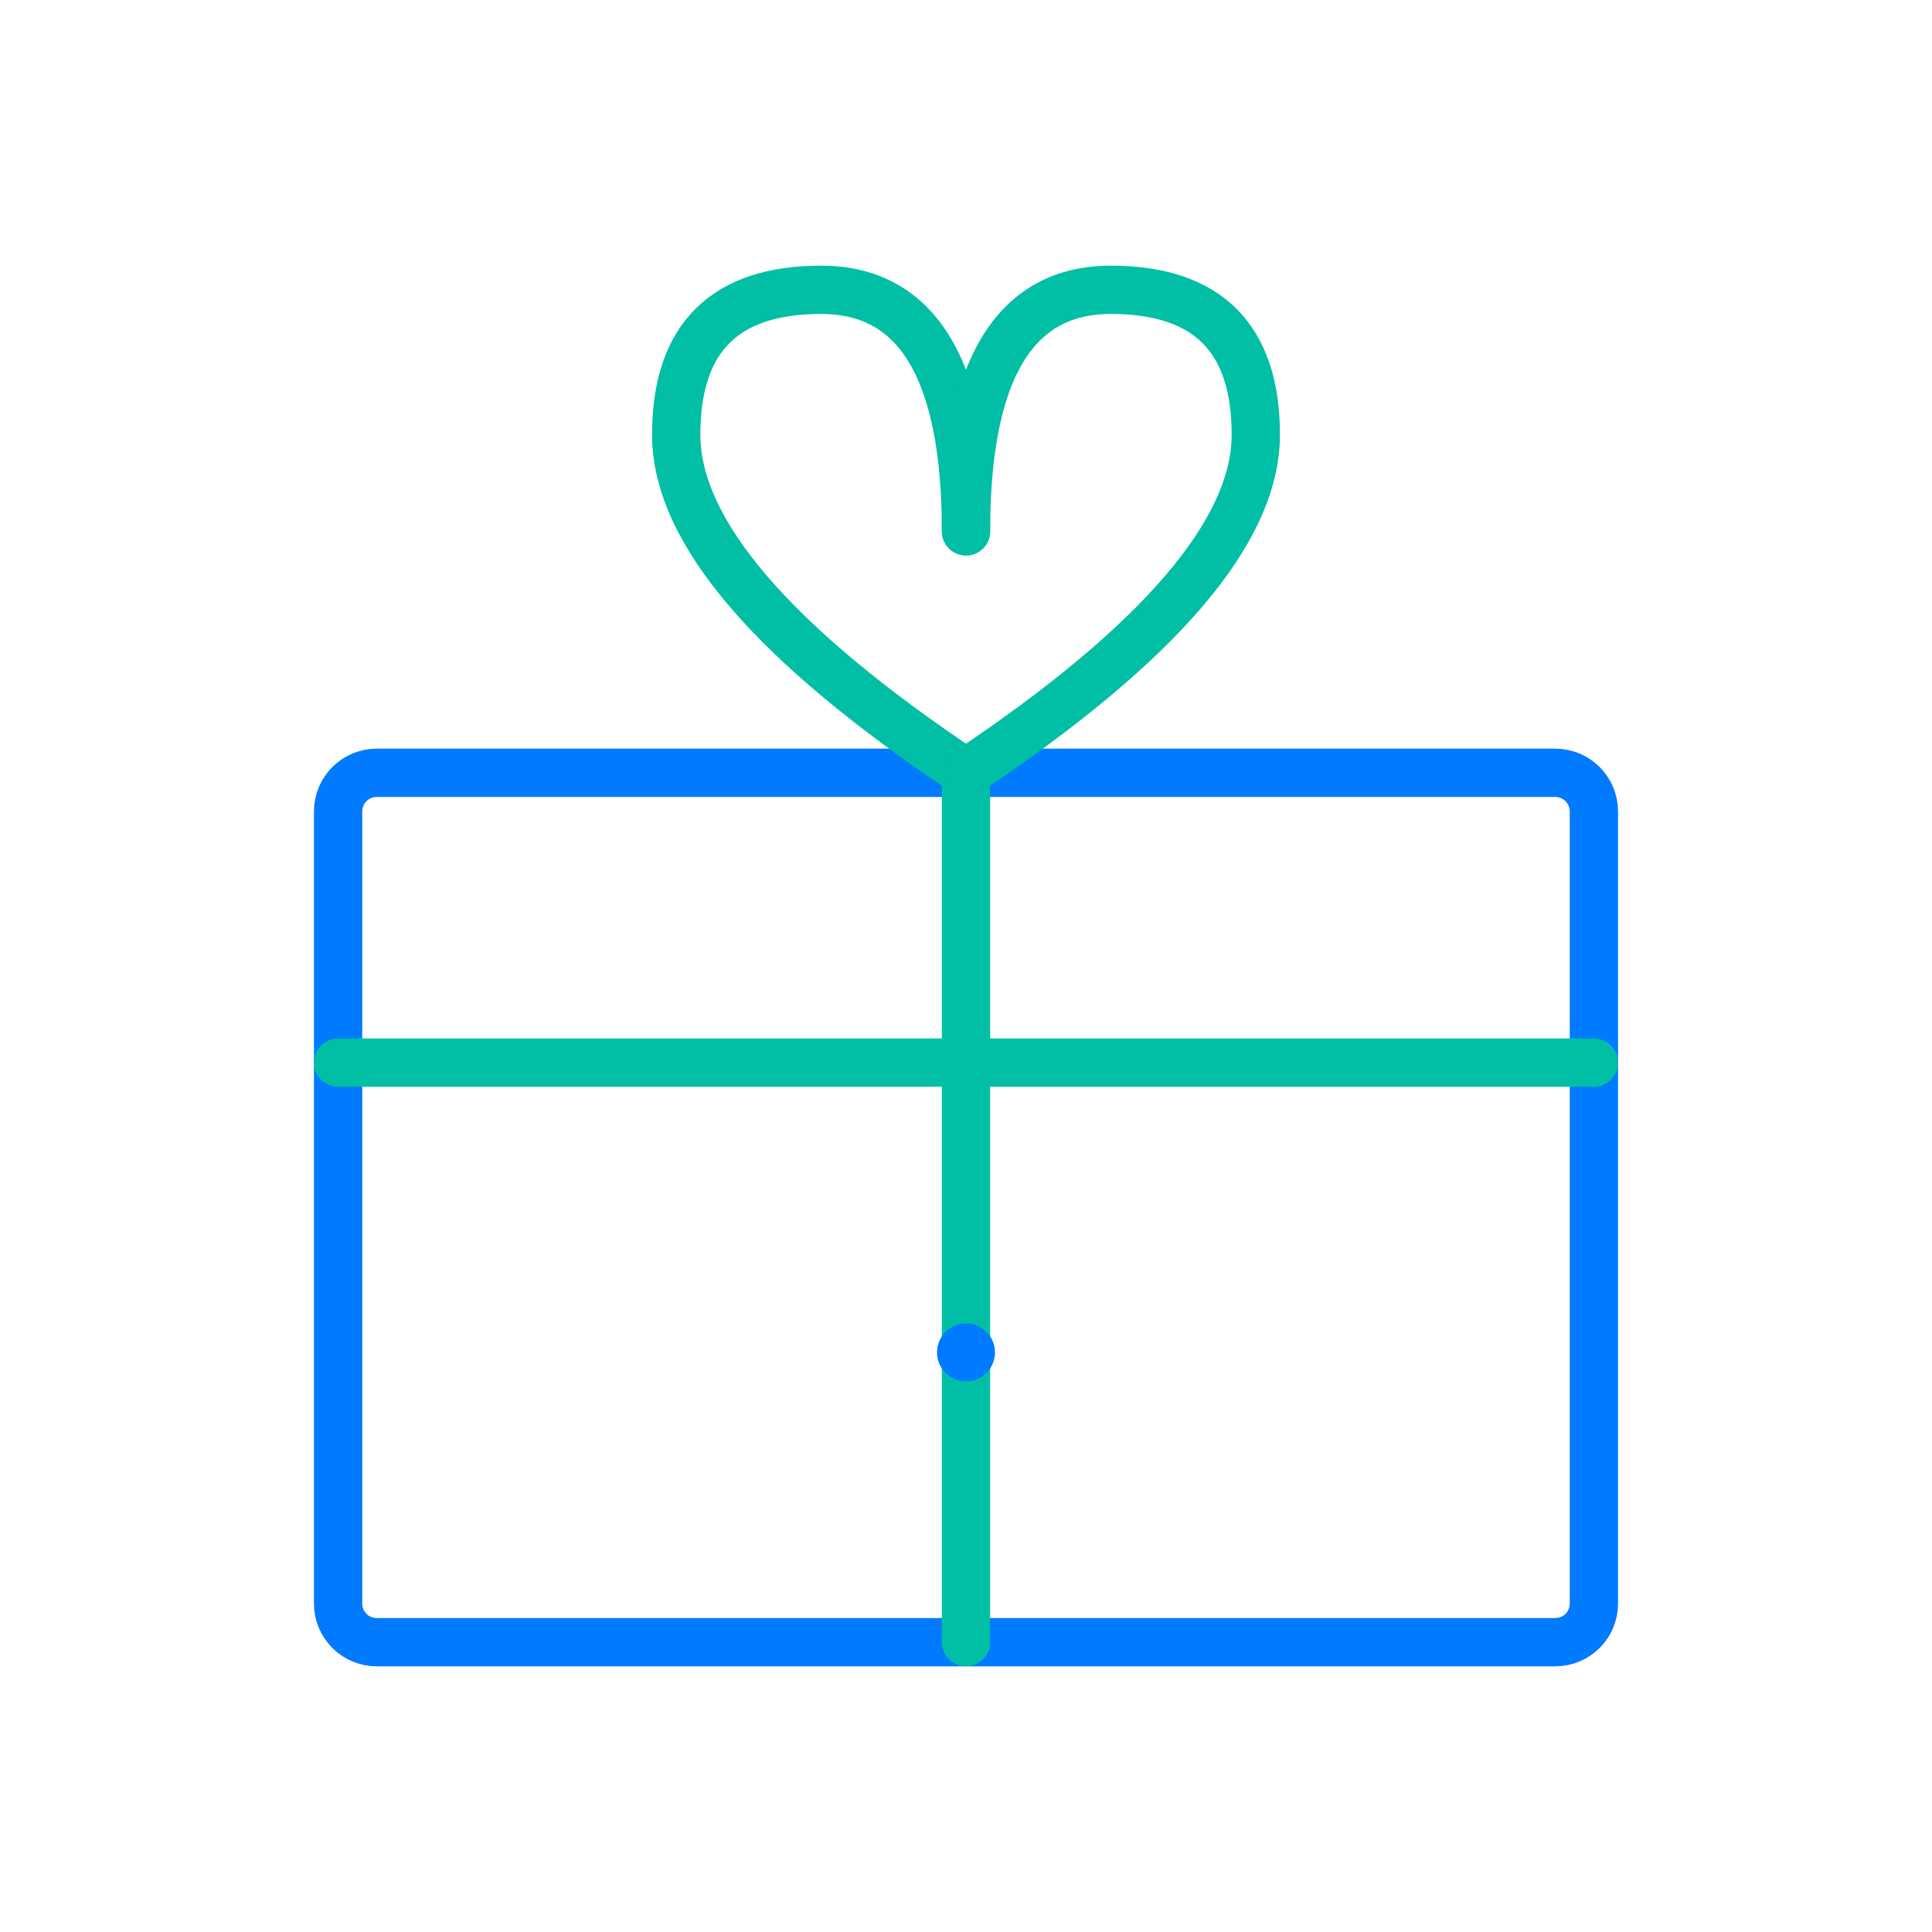
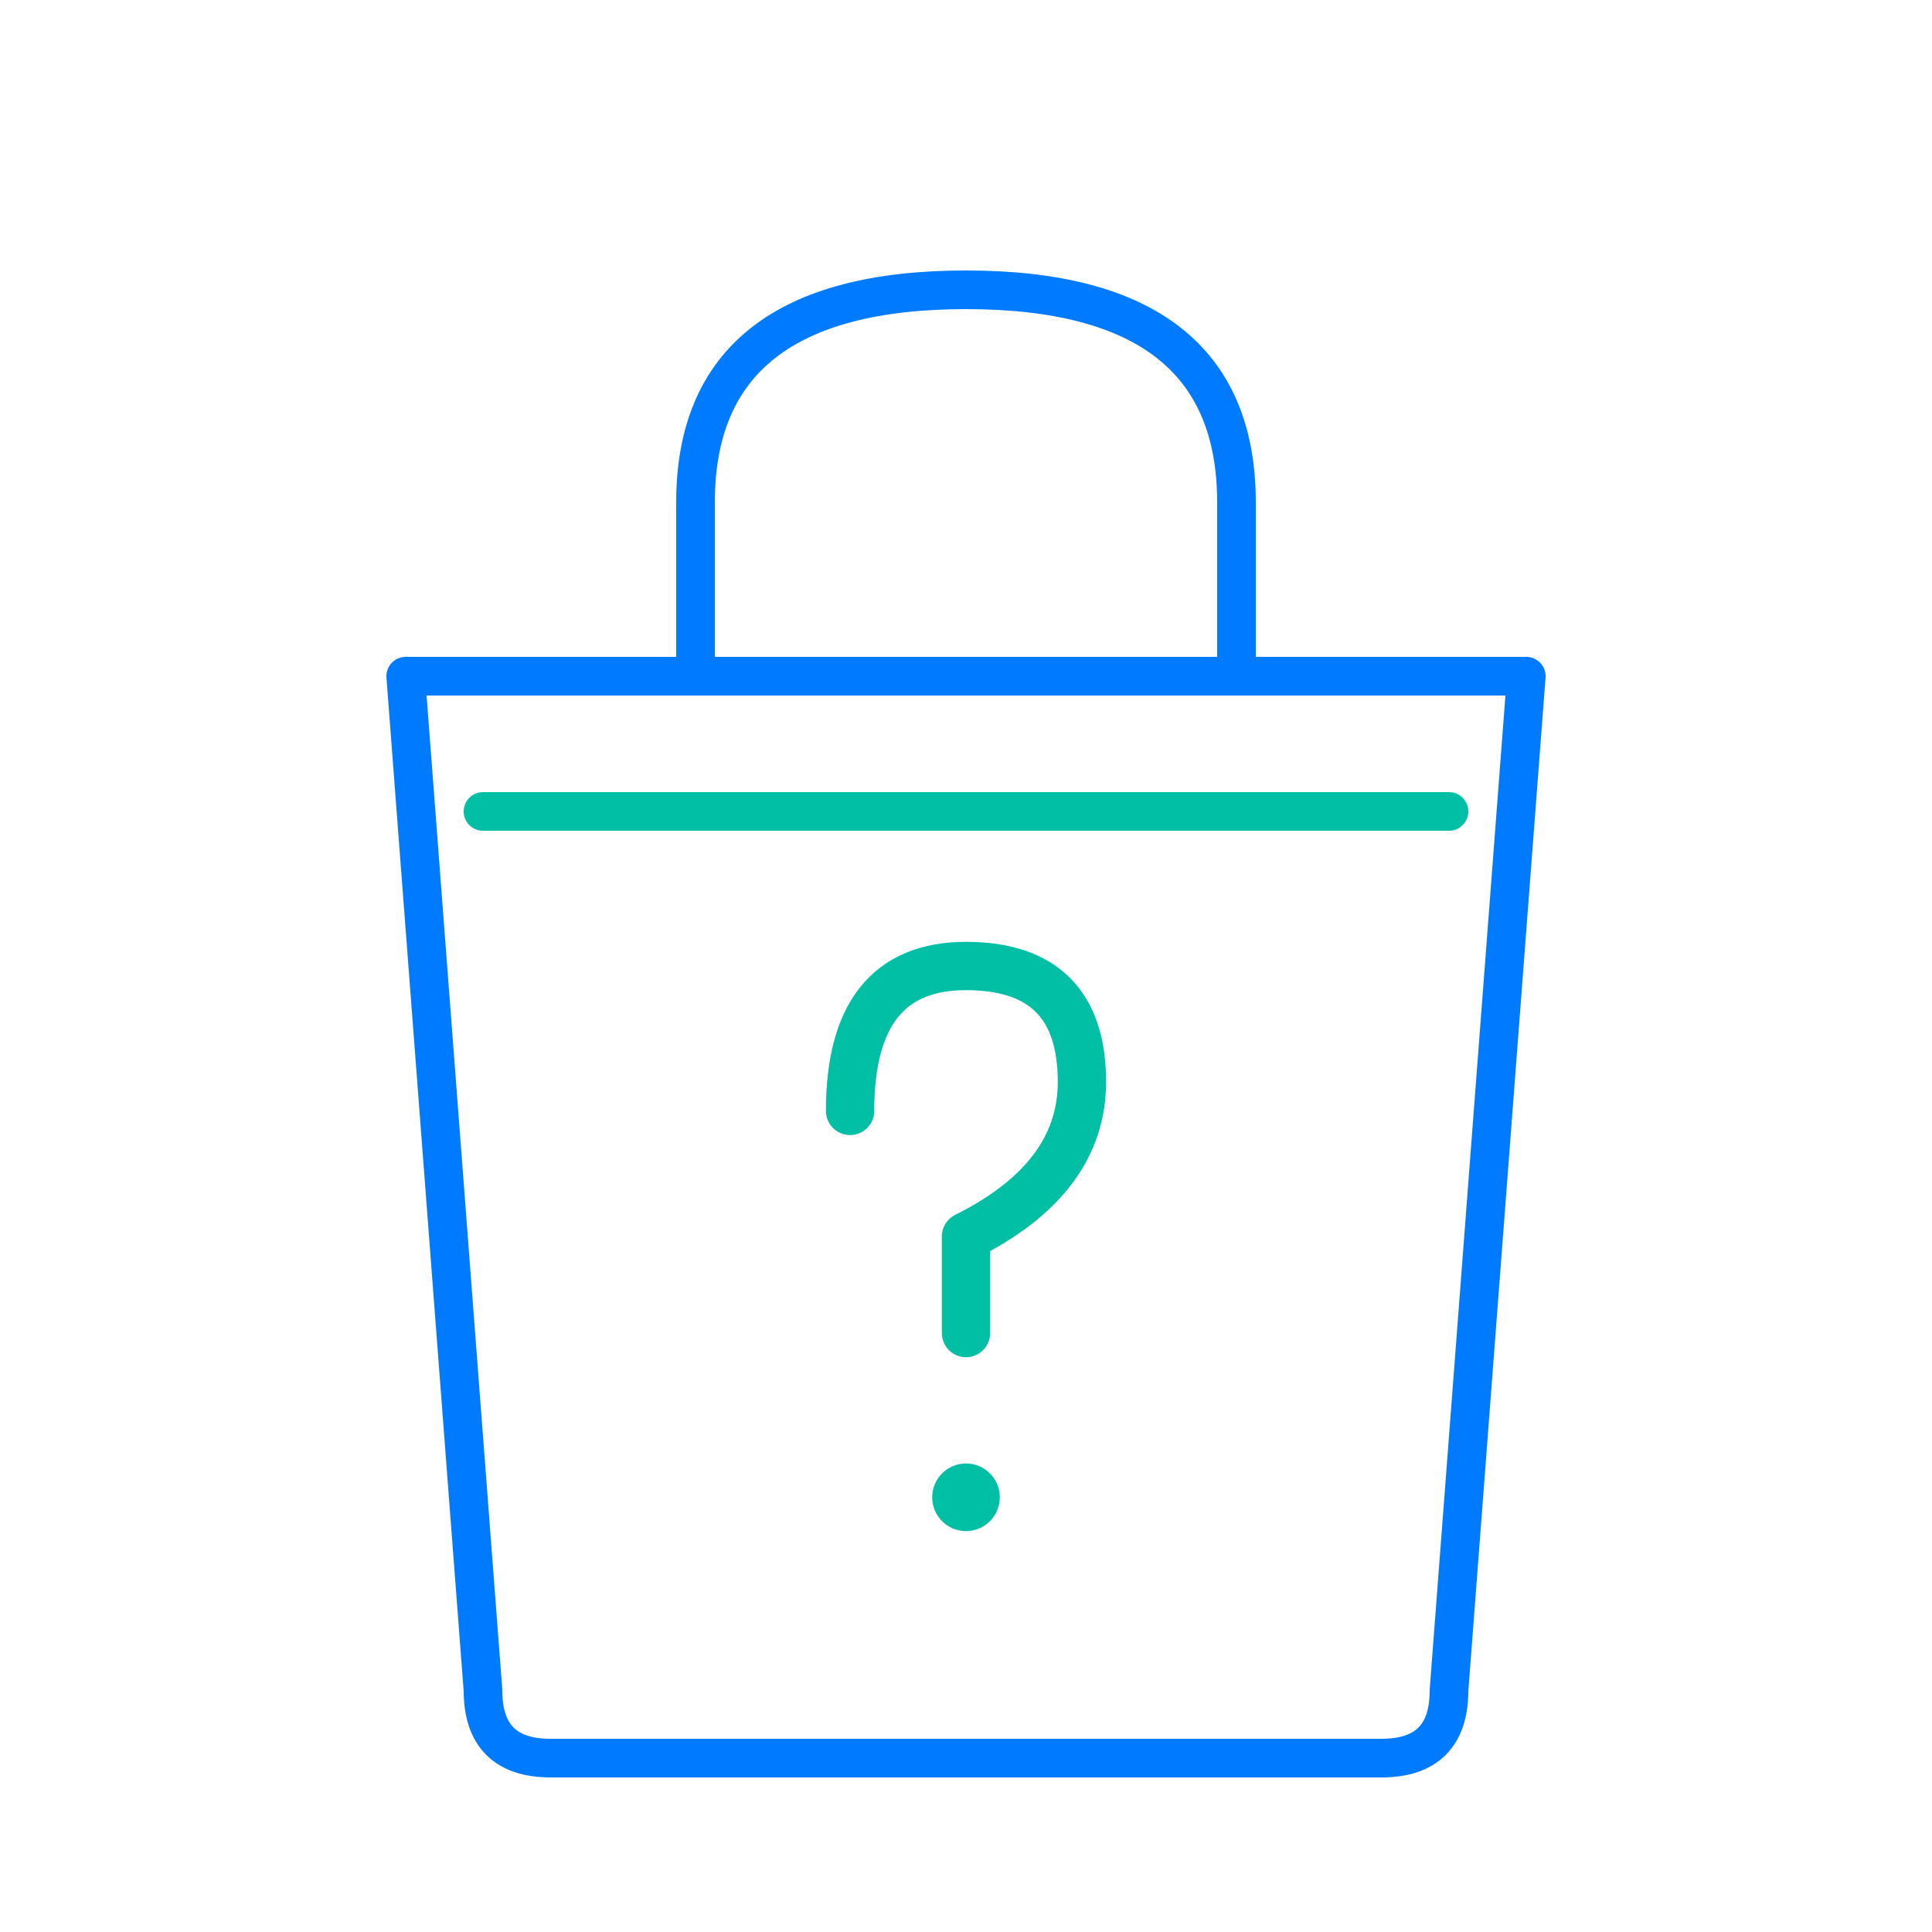
- <svg xmlns="http://www.w3.org/2000/svg" viewBox="0 0 200 200" width="200" height="200" fill="none" stroke-linecap="round" stroke-linejoin="round" stroke-width="5">
-   <rect x="35" y="80" width="130" height="90" rx="4" stroke="#007AFF" />
-   <line x1="100" y1="80" x2="100" y2="170" stroke="#00BFA5" />
-   <line x1="35" y1="110" x2="165" y2="110" stroke="#00BFA5" />
-   <path d="M100 80 Q70 60 70 45 Q70 30 85 30 Q100 30 100 55" stroke="#00BFA5" />
-   <path d="M100 80 Q130 60 130 45 Q130 30 115 30 Q100 30 100 55" stroke="#00BFA5" />
-   <circle cx="100" cy="140" r="3" fill="#007AFF" />
+ <svg xmlns="http://www.w3.org/2000/svg" viewBox="0 0 200 200" width="200" height="200" fill="none" stroke-linecap="round" stroke-linejoin="round" stroke-width="4">
+   <path d="M42 70 L158 70 L150 175 Q150 182 143 182 L57 182 Q50 182 50 175 Z" stroke="#007AFF" />
+   <path d="M72 70 V52 Q72 30 100 30 Q128 30 128 52 V70" stroke="#007AFF" />
+   <line x1="50" y1="84" x2="150" y2="84" stroke="#00BFA5" />
+   <path d="M88 115 Q88 100 100 100 Q112 100 112 112 Q112 122 100 128 V138" stroke="#00BFA5" stroke-width="5" />
+   <circle cx="100" cy="155" r="3.5" fill="#00BFA5" />
</svg>
